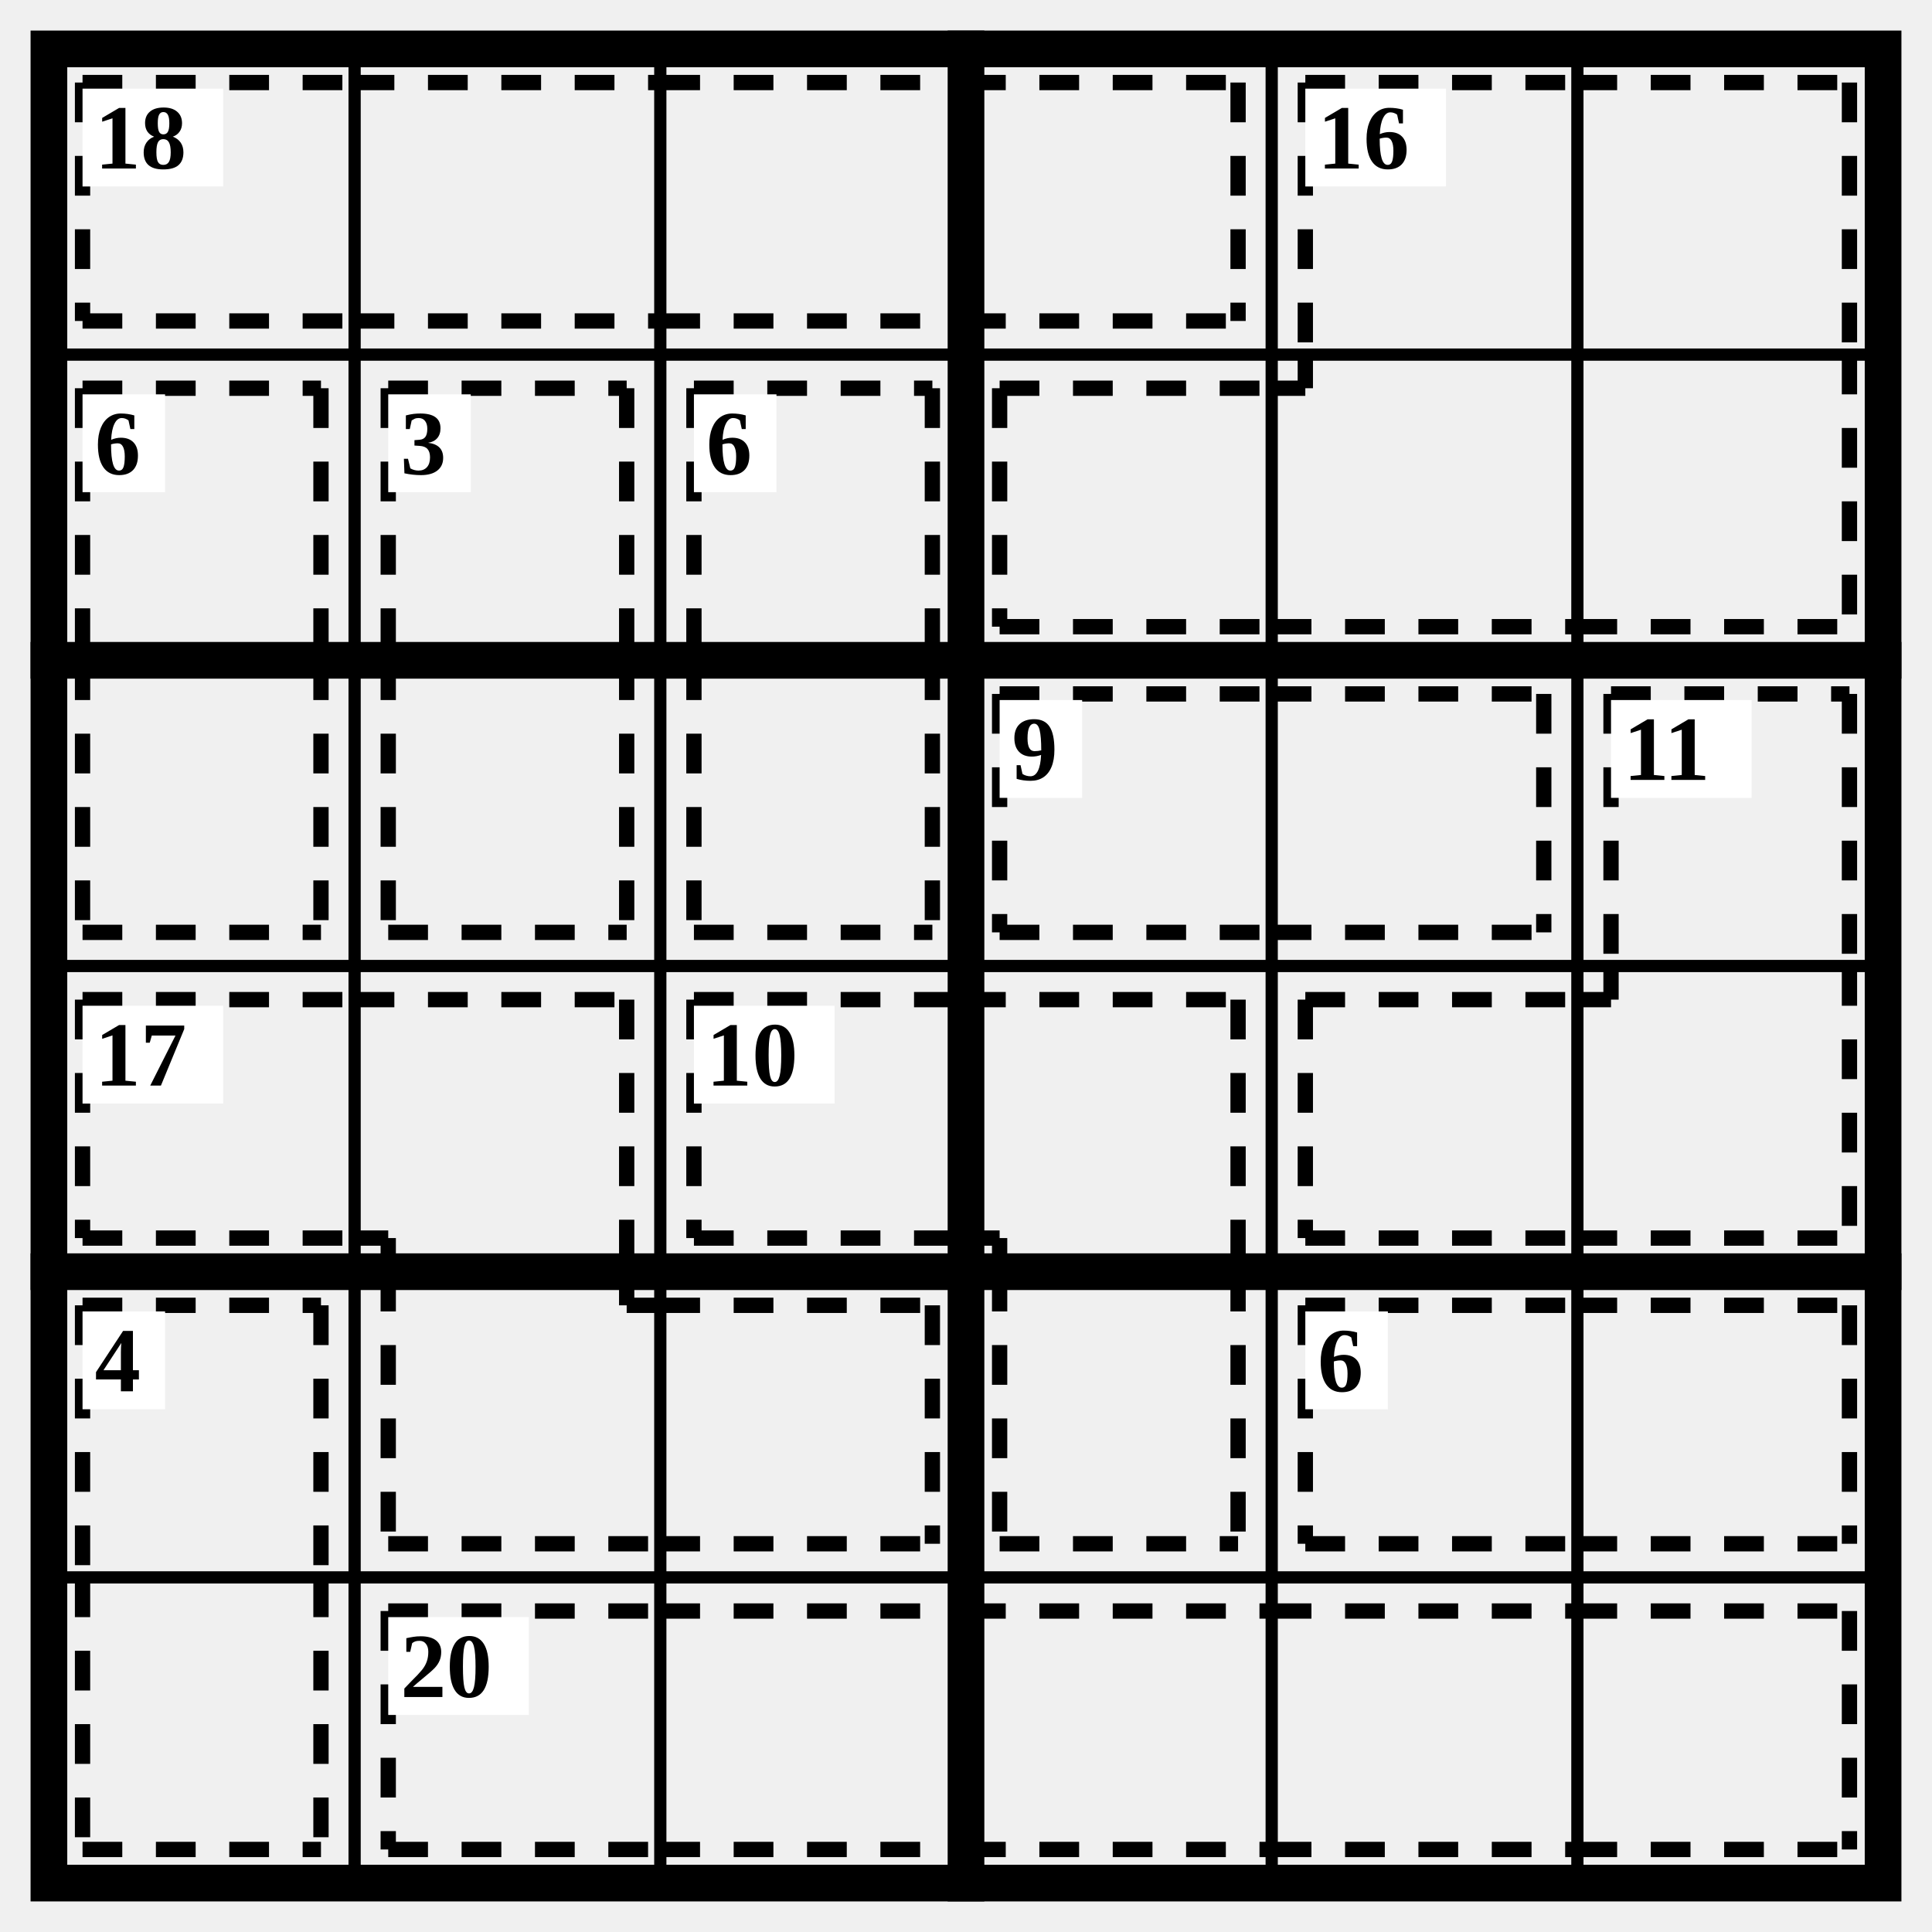
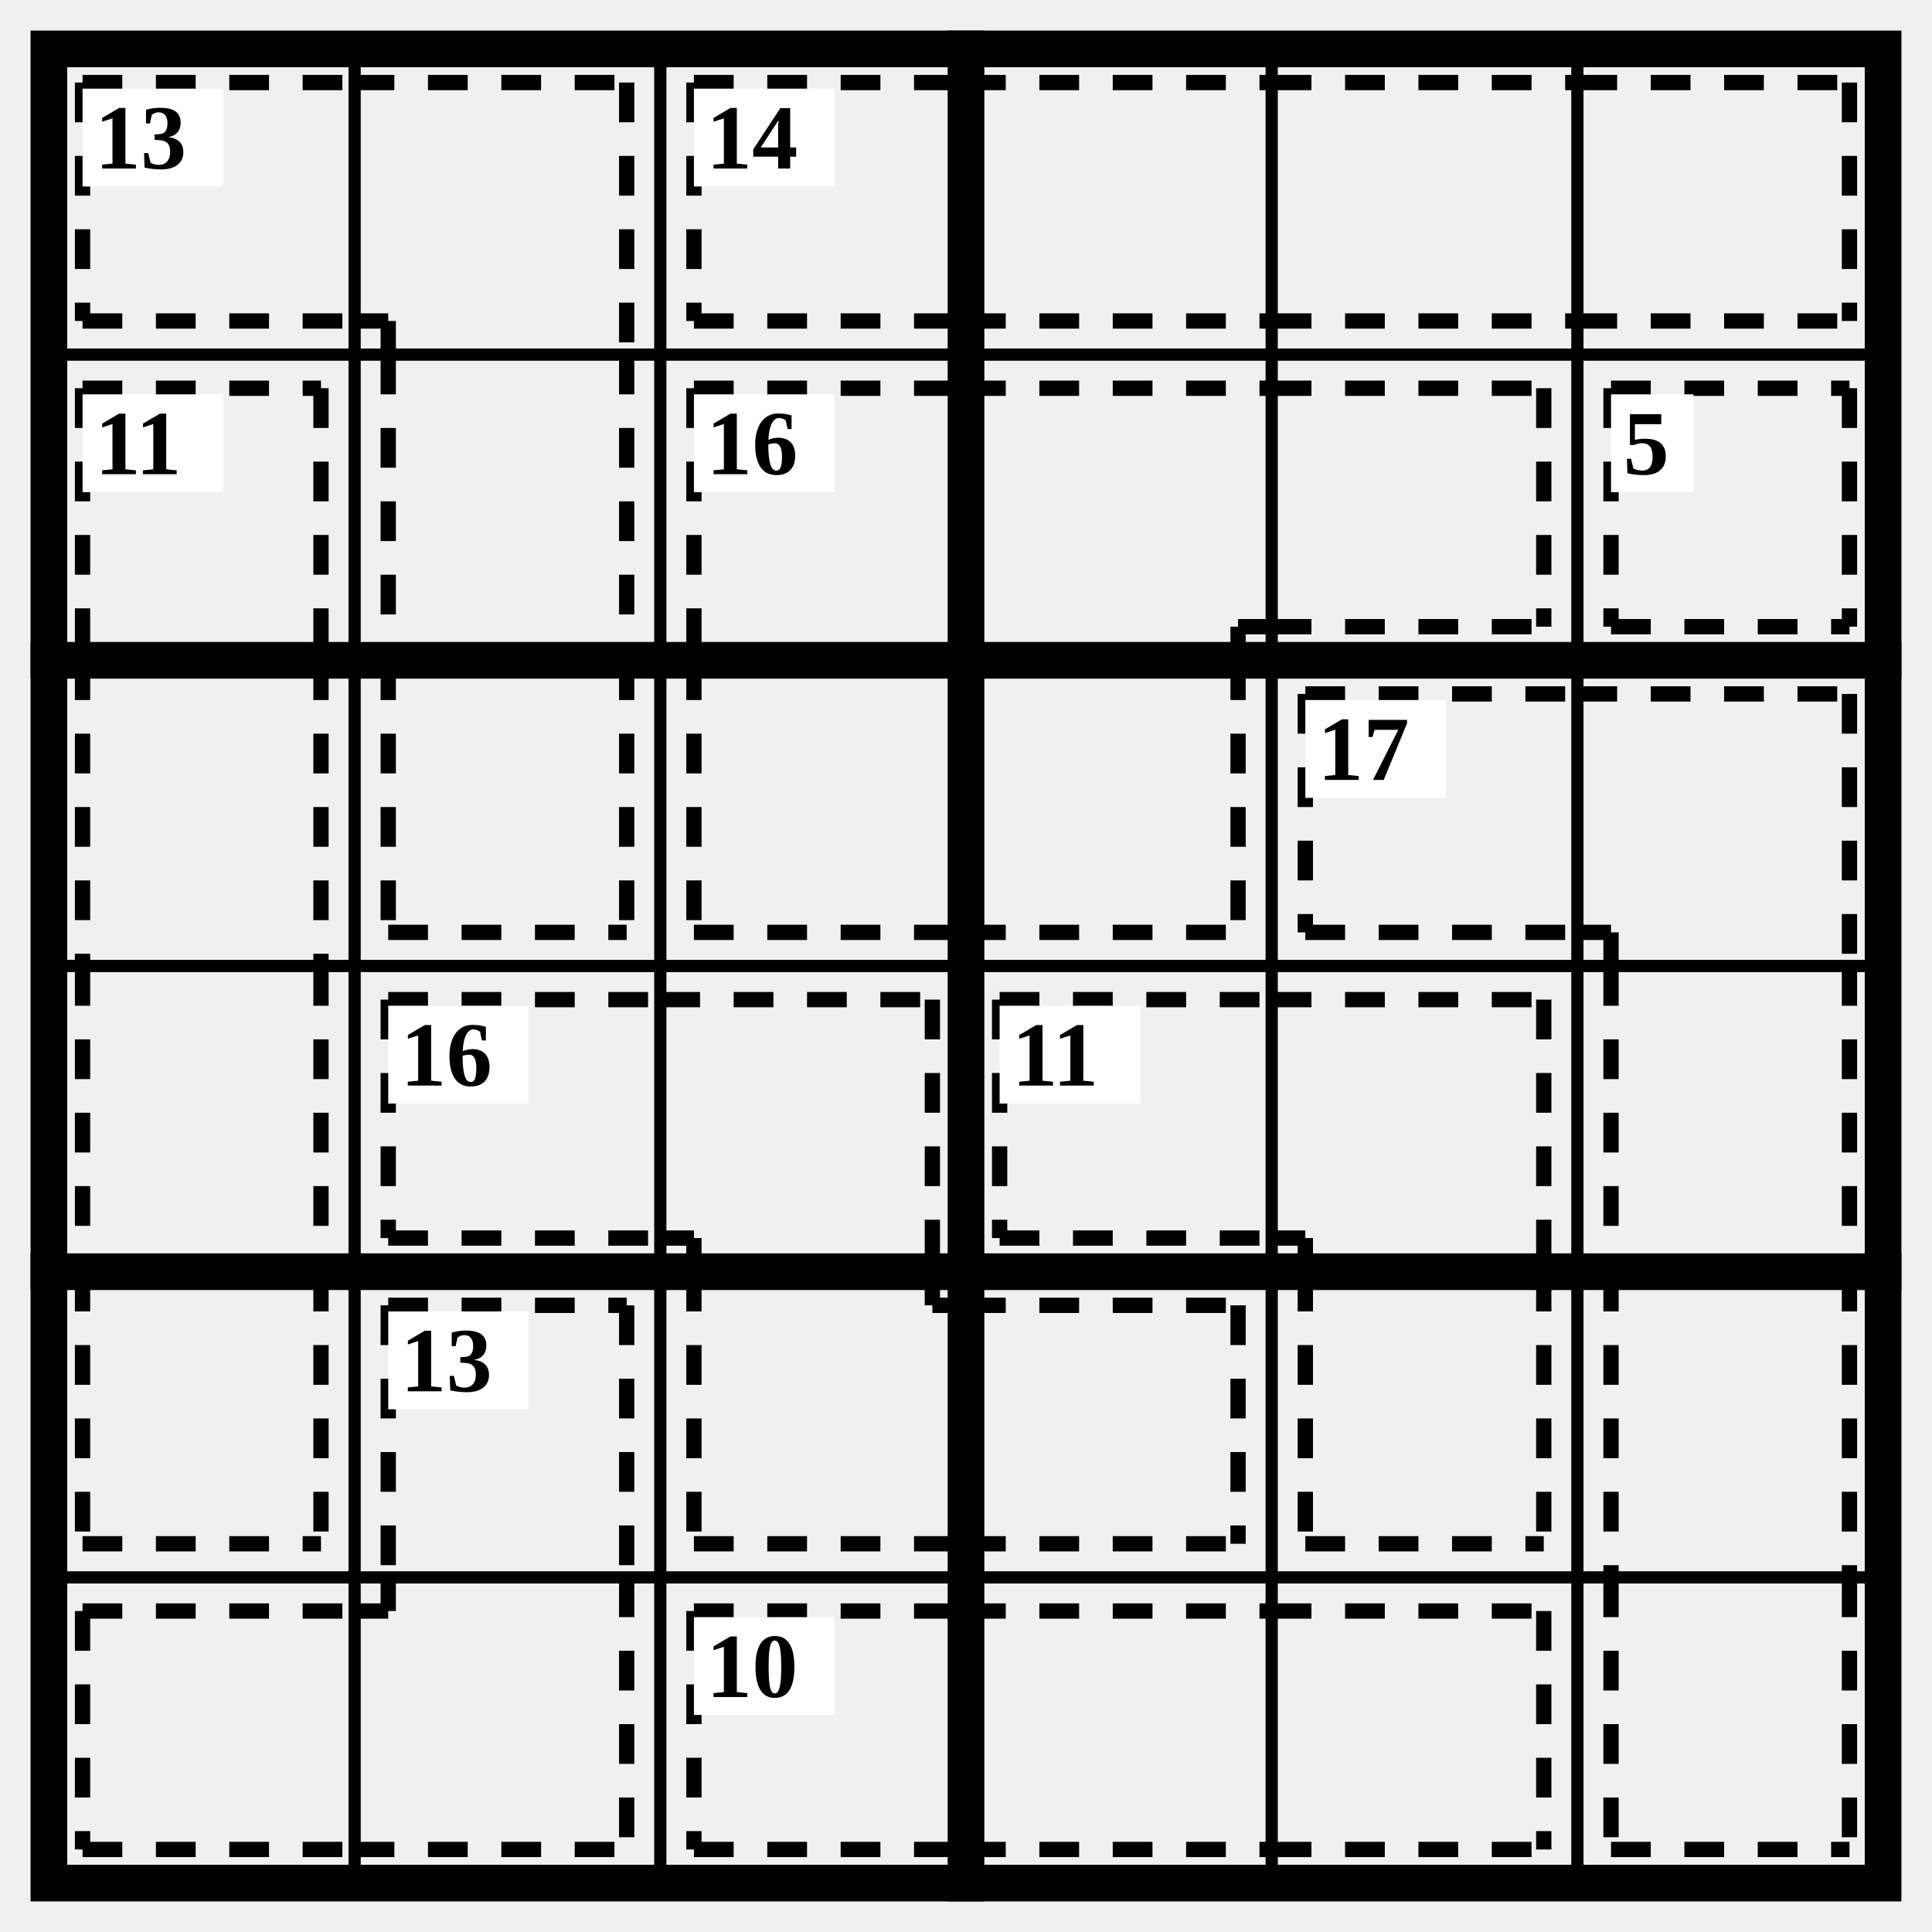
<svg xmlns="http://www.w3.org/2000/svg" class="p" viewBox="0 0 632 632" preserveAspectRatio="xMidYMid meet" shape-rendering="geometricPrecision">
  <path d="M16 116H616M16 316H616M16 516H616M116 16V616M216 16V616M416 16V616M516 16V616" fill="none" stroke="#000" stroke-width="4" stroke-linecap="square" />
  <path d="M16 216H616M16 416H616M316 16V616" fill="none" stroke="#000" stroke-width="12" stroke-linecap="square" />
  <rect x="16" y="16" width="600" height="600" fill="none" stroke="#000" stroke-width="12" />
-   <path d="M27 27L116 27M27 105L116 105M27 27L27 105M116 27L216 27M116 105L216 105M216 27L316 27M216 105L316 105M316 27L405 27M316 105L405 105M405 27L405 105" fill="none" stroke="#000" stroke-width="5" stroke-dasharray="13 11" stroke-linecap="butt" />
+   <path d="M27 27L116 27M27 105L116 105M27 27L27 105M116 27L205 27M205 27L205 116M116 105L127 105M127 105L127 116M127 116L127 216M205 116L205 216M127 305L205 305M127 216L127 305M205 216L205 305" fill="none" stroke="#000" stroke-width="5" stroke-dasharray="13 11" stroke-linecap="butt" />
  <rect x="27" y="29" width="46" height="32" fill="#fff" />
-   <text x="31" y="45" font-size="30" text-anchor="start" dominant-baseline="central" fill="#000" font-weight="700">18</text>
-   <path d="M427 27L516 27M427 27L427 116M516 27L605 27M605 27L605 116M327 127L416 127M327 205L416 205M327 127L327 205M416 205L516 205M416 127L427 127M427 116L427 127M516 205L605 205M605 116L605 205" fill="none" stroke="#000" stroke-width="5" stroke-dasharray="13 11" stroke-linecap="butt" />
-   <rect x="427" y="29" width="46" height="32" fill="#fff" />
-   <text x="431" y="45" font-size="30" text-anchor="start" dominant-baseline="central" fill="#000" font-weight="700">16</text>
-   <path d="M27 127L105 127M27 127L27 216M105 127L105 216M27 305L105 305M27 216L27 305M105 216L105 305" fill="none" stroke="#000" stroke-width="5" stroke-dasharray="13 11" stroke-linecap="butt" />
-   <rect x="27" y="129" width="27" height="32" fill="#fff" />
-   <text x="31" y="145" font-size="30" text-anchor="start" dominant-baseline="central" fill="#000" font-weight="700">6</text>
-   <path d="M127 127L205 127M127 127L127 216M205 127L205 216M127 305L205 305M127 216L127 305M205 216L205 305" fill="none" stroke="#000" stroke-width="5" stroke-dasharray="13 11" stroke-linecap="butt" />
-   <rect x="127" y="129" width="27" height="32" fill="#fff" />
-   <text x="131" y="145" font-size="30" text-anchor="start" dominant-baseline="central" fill="#000" font-weight="700">3</text>
-   <path d="M227 127L305 127M227 127L227 216M305 127L305 216M227 305L305 305M227 216L227 305M305 216L305 305" fill="none" stroke="#000" stroke-width="5" stroke-dasharray="13 11" stroke-linecap="butt" />
-   <rect x="227" y="129" width="27" height="32" fill="#fff" />
-   <text x="231" y="145" font-size="30" text-anchor="start" dominant-baseline="central" fill="#000" font-weight="700">6</text>
-   <path d="M327 227L416 227M327 305L416 305M327 227L327 305M416 227L505 227M416 305L505 305M505 227L505 305" fill="none" stroke="#000" stroke-width="5" stroke-dasharray="13 11" stroke-linecap="butt" />
-   <rect x="327" y="229" width="27" height="32" fill="#fff" />
-   <text x="331" y="245" font-size="30" text-anchor="start" dominant-baseline="central" fill="#000" font-weight="700">9</text>
-   <path d="M527 227L605 227M527 227L527 316M605 227L605 316M427 327L516 327M427 405L516 405M427 327L427 405M516 405L605 405M605 316L605 405M516 327L527 327M527 316L527 327" fill="none" stroke="#000" stroke-width="5" stroke-dasharray="13 11" stroke-linecap="butt" />
-   <rect x="527" y="229" width="46" height="32" fill="#fff" />
-   <text x="531" y="245" font-size="30" text-anchor="start" dominant-baseline="central" fill="#000" font-weight="700">11</text>
-   <path d="M27 327L116 327M27 405L116 405M27 327L27 405M116 327L205 327M205 327L205 416M116 405L127 405M127 405L127 416M127 505L216 505M127 416L127 505M205 427L216 427M205 416L205 427M216 427L305 427M216 505L305 505M305 427L305 505" fill="none" stroke="#000" stroke-width="5" stroke-dasharray="13 11" stroke-linecap="butt" />
-   <rect x="27" y="329" width="46" height="32" fill="#fff" />
-   <text x="31" y="345" font-size="30" text-anchor="start" dominant-baseline="central" fill="#000" font-weight="700">17</text>
-   <path d="M227 327L316 327M227 405L316 405M227 327L227 405M316 327L405 327M405 327L405 416M316 405L327 405M327 405L327 416M327 505L405 505M327 416L327 505M405 416L405 505" fill="none" stroke="#000" stroke-width="5" stroke-dasharray="13 11" stroke-linecap="butt" />
-   <rect x="227" y="329" width="46" height="32" fill="#fff" />
-   <text x="231" y="345" font-size="30" text-anchor="start" dominant-baseline="central" fill="#000" font-weight="700">10</text>
-   <path d="M27 427L105 427M27 427L27 516M105 427L105 516M27 605L105 605M27 516L27 605M105 516L105 605" fill="none" stroke="#000" stroke-width="5" stroke-dasharray="13 11" stroke-linecap="butt" />
-   <rect x="27" y="429" width="27" height="32" fill="#fff" />
-   <text x="31" y="445" font-size="30" text-anchor="start" dominant-baseline="central" fill="#000" font-weight="700">4</text>
-   <path d="M427 427L516 427M427 505L516 505M427 427L427 505M516 427L605 427M516 505L605 505M605 427L605 505" fill="none" stroke="#000" stroke-width="5" stroke-dasharray="13 11" stroke-linecap="butt" />
-   <rect x="427" y="429" width="27" height="32" fill="#fff" />
-   <text x="431" y="445" font-size="30" text-anchor="start" dominant-baseline="central" fill="#000" font-weight="700">6</text>
-   <path d="M127 527L216 527M127 605L216 605M127 527L127 605M216 527L316 527M216 605L316 605M316 527L416 527M316 605L416 605M416 527L516 527M416 605L516 605M516 527L605 527M516 605L605 605M605 527L605 605" fill="none" stroke="#000" stroke-width="5" stroke-dasharray="13 11" stroke-linecap="butt" />
-   <rect x="127" y="529" width="46" height="32" fill="#fff" />
-   <text x="131" y="545" font-size="30" text-anchor="start" dominant-baseline="central" fill="#000" font-weight="700">20</text>
+   <text x="31" y="45" font-size="30" text-anchor="start" dominant-baseline="central" fill="#000" font-weight="700">13</text>
+   <path d="M227 27L316 27M227 105L316 105M227 27L227 105M316 27L416 27M316 105L416 105M416 27L516 27M416 105L516 105M516 27L605 27M516 105L605 105M605 27L605 105" fill="none" stroke="#000" stroke-width="5" stroke-dasharray="13 11" stroke-linecap="butt" />
+   <rect x="227" y="29" width="46" height="32" fill="#fff" />
+   <text x="231" y="45" font-size="30" text-anchor="start" dominant-baseline="central" fill="#000" font-weight="700">14</text>
+   <path d="M27 127L105 127M27 127L27 216M105 127L105 216M27 216L27 316M105 216L105 316M27 316L27 416M105 316L105 416M27 505L105 505M27 416L27 505M105 416L105 505" fill="none" stroke="#000" stroke-width="5" stroke-dasharray="13 11" stroke-linecap="butt" />
+   <rect x="27" y="129" width="46" height="32" fill="#fff" />
+   <text x="31" y="145" font-size="30" text-anchor="start" dominant-baseline="central" fill="#000" font-weight="700">11</text>
+   <path d="M227 127L316 127M227 127L227 216M316 127L416 127M405 205L416 205M405 205L405 216M416 127L505 127M416 205L505 205M505 127L505 205M227 305L316 305M227 216L227 305M316 305L405 305M405 216L405 305" fill="none" stroke="#000" stroke-width="5" stroke-dasharray="13 11" stroke-linecap="butt" />
+   <rect x="227" y="129" width="46" height="32" fill="#fff" />
+   <text x="231" y="145" font-size="30" text-anchor="start" dominant-baseline="central" fill="#000" font-weight="700">16</text>
+   <path d="M527 127L605 127M527 205L605 205M527 127L527 205M605 127L605 205" fill="none" stroke="#000" stroke-width="5" stroke-dasharray="13 11" stroke-linecap="butt" />
+   <rect x="527" y="129" width="27" height="32" fill="#fff" />
+   <text x="531" y="145" font-size="30" text-anchor="start" dominant-baseline="central" fill="#000" font-weight="700">5</text>
+   <path d="M427 227L516 227M427 305L516 305M427 227L427 305M516 227L605 227M605 227L605 316M516 305L527 305M527 305L527 316M527 316L527 416M605 316L605 416M527 416L527 516M605 416L605 516M527 605L605 605M527 516L527 605M605 516L605 605" fill="none" stroke="#000" stroke-width="5" stroke-dasharray="13 11" stroke-linecap="butt" />
+   <rect x="427" y="229" width="46" height="32" fill="#fff" />
+   <text x="431" y="245" font-size="30" text-anchor="start" dominant-baseline="central" fill="#000" font-weight="700">17</text>
+   <path d="M127 327L216 327M127 405L216 405M127 327L127 405M216 327L305 327M305 327L305 416M216 405L227 405M227 405L227 416M227 505L316 505M227 416L227 505M305 427L316 427M305 416L305 427M316 427L405 427M316 505L405 505M405 427L405 505" fill="none" stroke="#000" stroke-width="5" stroke-dasharray="13 11" stroke-linecap="butt" />
+   <rect x="127" y="329" width="46" height="32" fill="#fff" />
+   <text x="131" y="345" font-size="30" text-anchor="start" dominant-baseline="central" fill="#000" font-weight="700">16</text>
+   <path d="M327 327L416 327M327 405L416 405M327 327L327 405M416 327L505 327M505 327L505 416M416 405L427 405M427 405L427 416M427 505L505 505M427 416L427 505M505 416L505 505" fill="none" stroke="#000" stroke-width="5" stroke-dasharray="13 11" stroke-linecap="butt" />
+   <rect x="327" y="329" width="46" height="32" fill="#fff" />
+   <text x="331" y="345" font-size="30" text-anchor="start" dominant-baseline="central" fill="#000" font-weight="700">11</text>
+   <path d="M127 427L205 427M127 427L127 516M205 427L205 516M27 527L116 527M27 605L116 605M27 527L27 605M116 605L205 605M205 516L205 605M116 527L127 527M127 516L127 527" fill="none" stroke="#000" stroke-width="5" stroke-dasharray="13 11" stroke-linecap="butt" />
+   <rect x="127" y="429" width="46" height="32" fill="#fff" />
+   <text x="131" y="445" font-size="30" text-anchor="start" dominant-baseline="central" fill="#000" font-weight="700">13</text>
+   <path d="M227 527L316 527M227 605L316 605M227 527L227 605M316 527L416 527M316 605L416 605M416 527L505 527M416 605L505 605M505 527L505 605" fill="none" stroke="#000" stroke-width="5" stroke-dasharray="13 11" stroke-linecap="butt" />
+   <rect x="227" y="529" width="46" height="32" fill="#fff" />
+   <text x="231" y="545" font-size="30" text-anchor="start" dominant-baseline="central" fill="#000" font-weight="700">10</text>
</svg>
